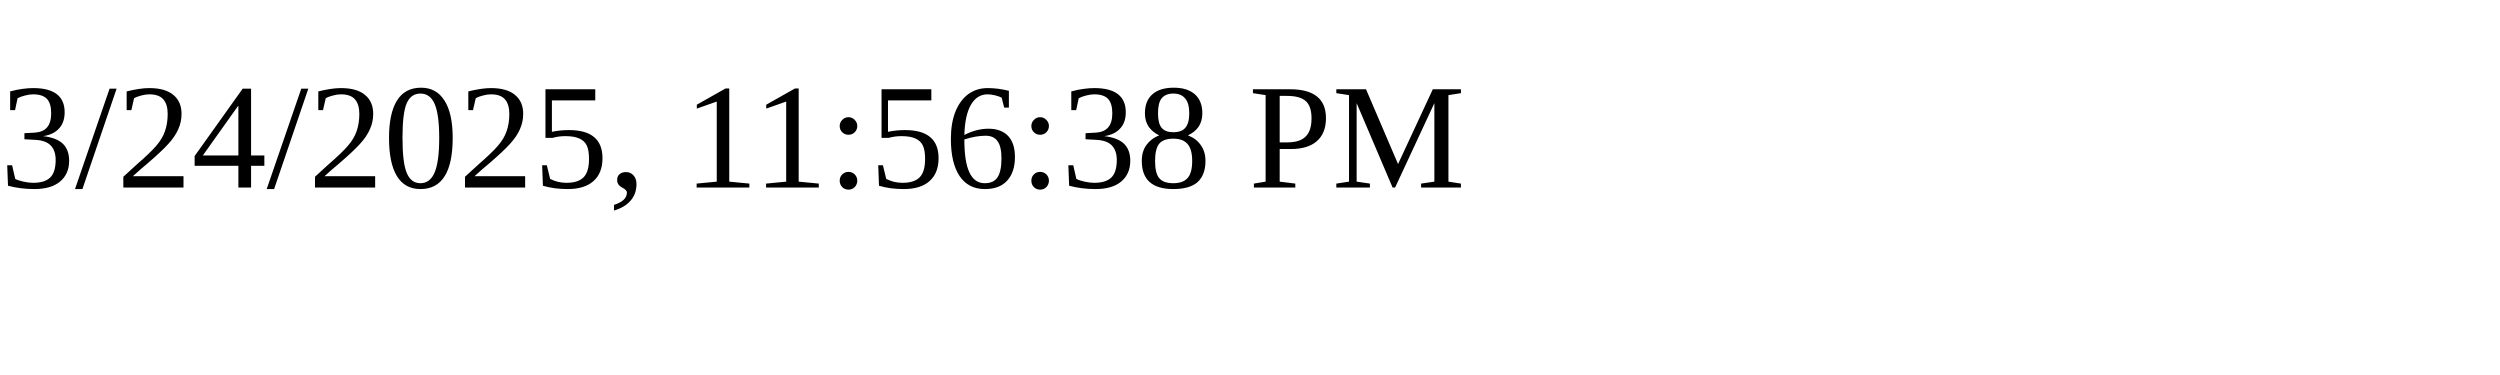
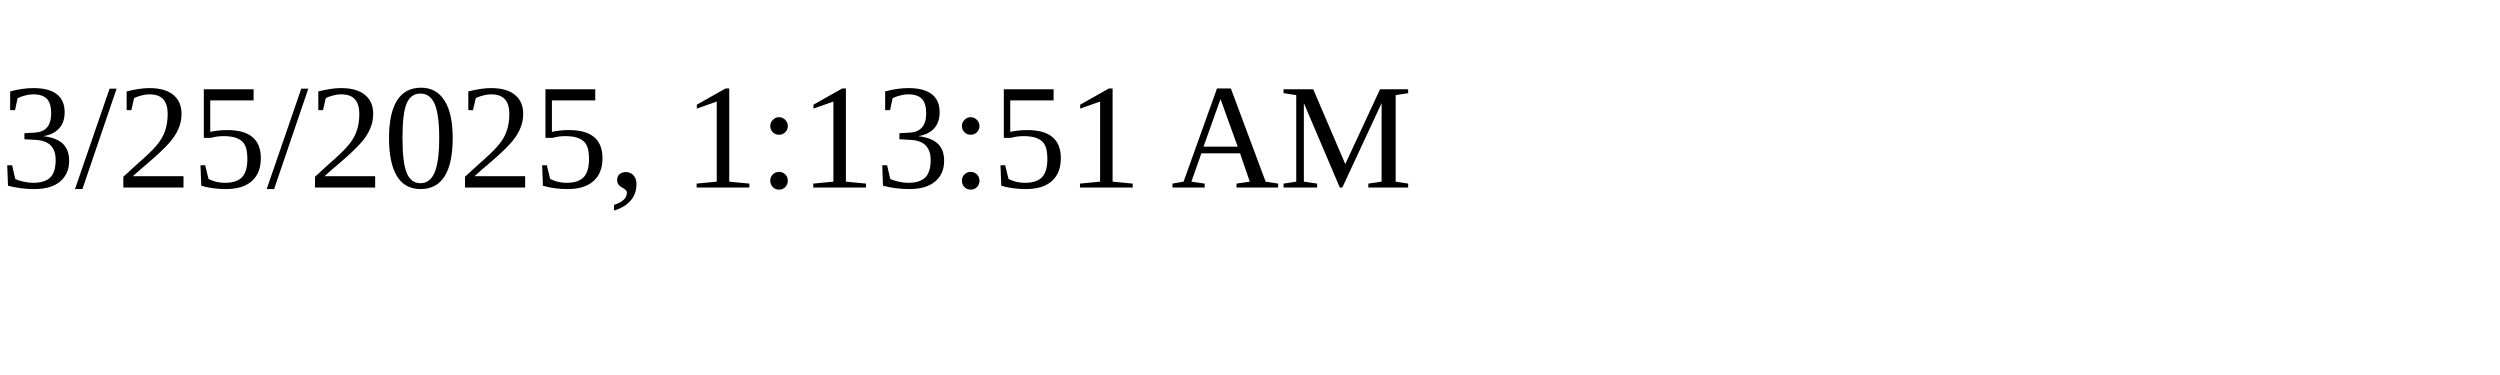
<svg xmlns="http://www.w3.org/2000/svg" height="30" width="200">
-   <text x="0" y="15">3/24/2025, 11:56:38 PM</text>
+   <text x="0" y="15">3/25/2025, 1:13:51 AM</text>
</svg>
